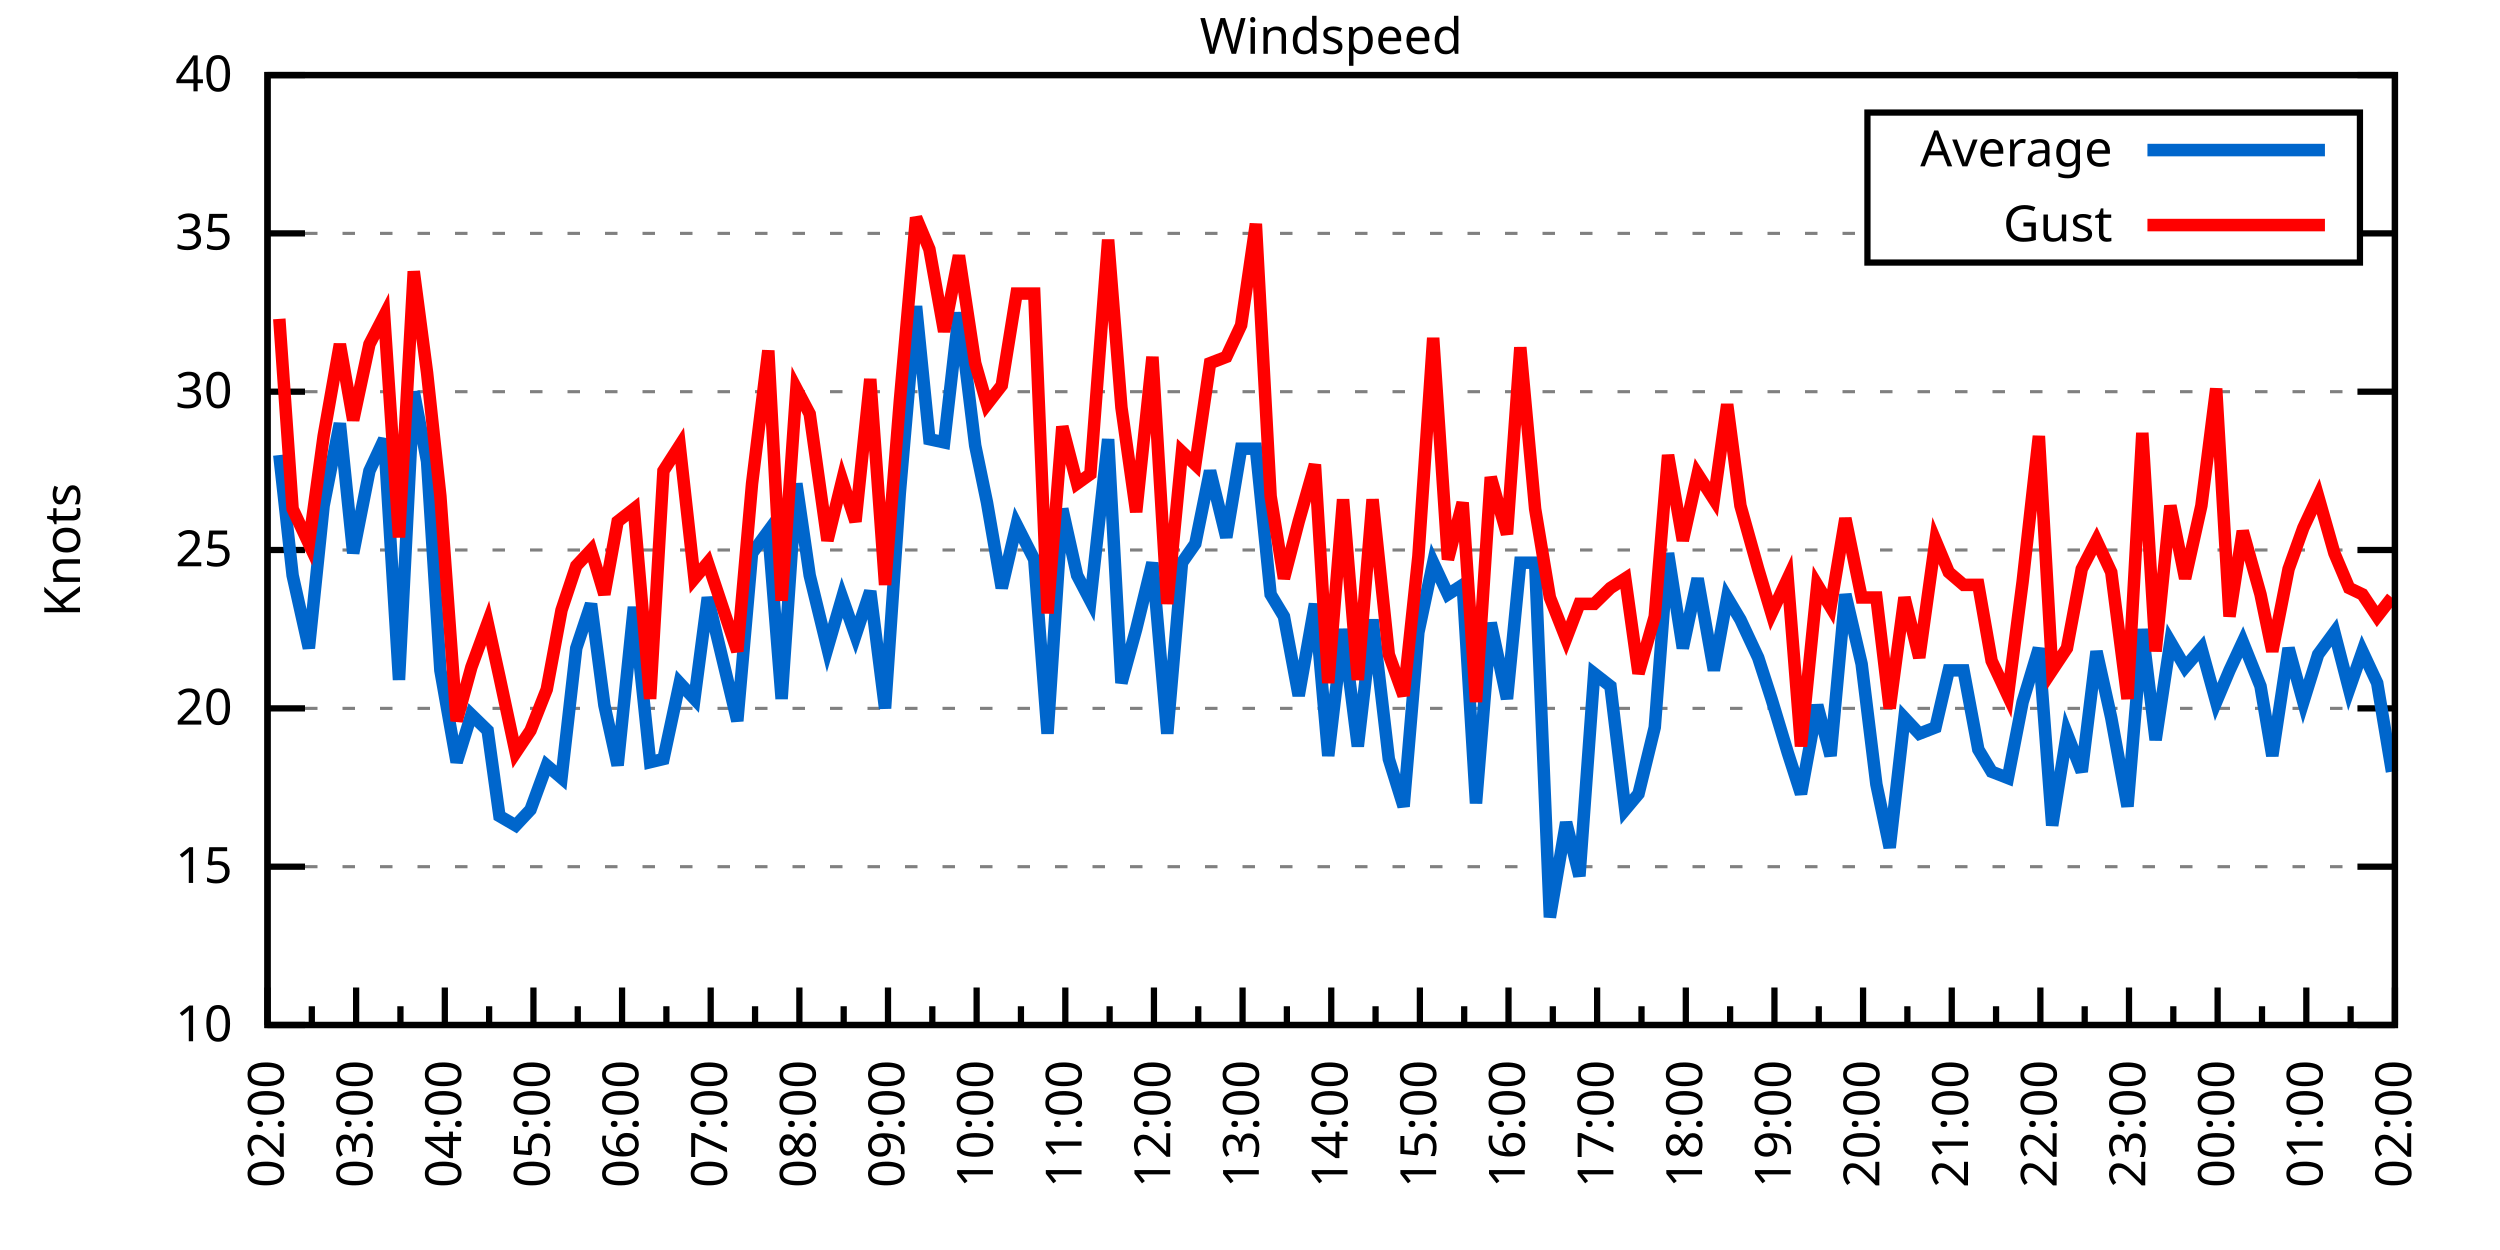
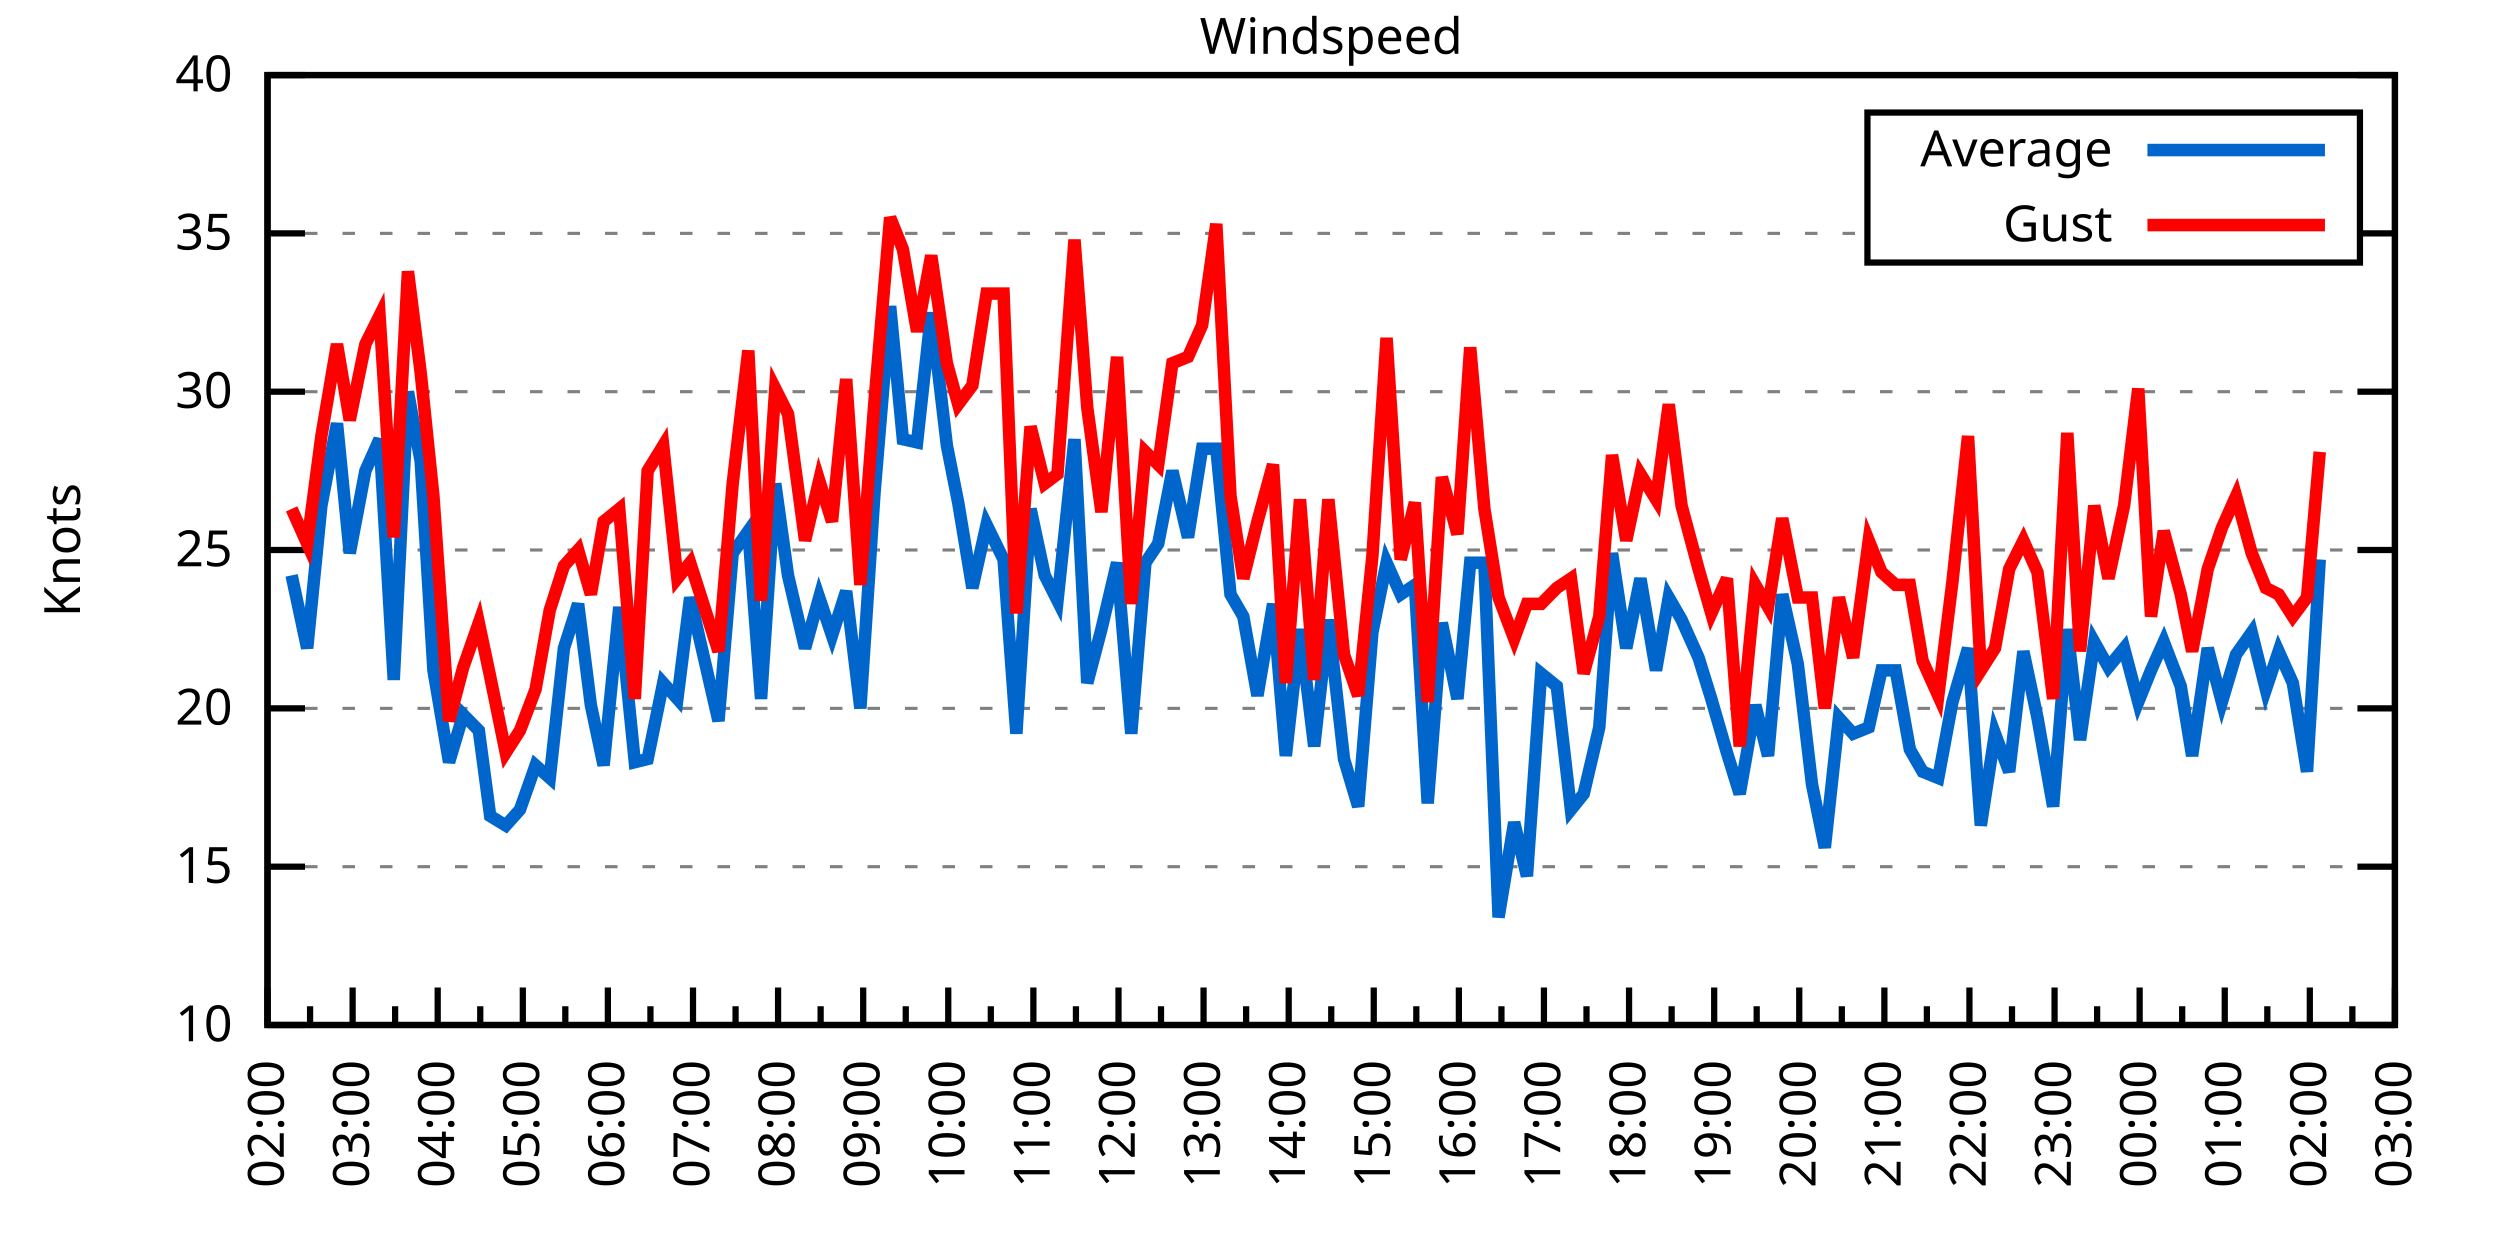
<svg xmlns="http://www.w3.org/2000/svg" xmlns:xlink="http://www.w3.org/1999/xlink" width="400" height="200" viewBox="0 0 400 200">
  <g id="gnuplot_canvas">
    <rect x="0" y="0" width="400" height="200" fill="none" />
    <defs>
      <circle id="gpDot" r="0.5" stroke-width="0.5" stroke="currentColor" />
      <path id="gpPt0" stroke-width="0.333" stroke="currentColor" d="M-1,0 h2 M0,-1 v2" />
      <path id="gpPt1" stroke-width="0.333" stroke="currentColor" d="M-1,-1 L1,1 M1,-1 L-1,1" />
      <path id="gpPt2" stroke-width="0.333" stroke="currentColor" d="M-1,0 L1,0 M0,-1 L0,1 M-1,-1 L1,1 M-1,1 L1,-1" />
      <rect id="gpPt3" stroke-width="0.333" stroke="currentColor" x="-1" y="-1" width="2" height="2" />
      <rect id="gpPt4" stroke-width="0.333" stroke="currentColor" fill="currentColor" x="-1" y="-1" width="2" height="2" />
      <circle id="gpPt5" stroke-width="0.333" stroke="currentColor" cx="0" cy="0" r="1" />
      <use xlink:href="#gpPt5" id="gpPt6" fill="currentColor" stroke="none" />
      <path id="gpPt7" stroke-width="0.333" stroke="currentColor" d="M0,-1.33 L-1.33,0.67 L1.33,0.67 z" />
      <use xlink:href="#gpPt7" id="gpPt8" fill="currentColor" stroke="none" />
      <use xlink:href="#gpPt7" id="gpPt9" stroke="currentColor" transform="rotate(180)" />
      <use xlink:href="#gpPt9" id="gpPt10" fill="currentColor" stroke="none" />
      <use xlink:href="#gpPt3" id="gpPt11" stroke="currentColor" transform="rotate(45)" />
      <use xlink:href="#gpPt11" id="gpPt12" fill="currentColor" stroke="none" />
      <path id="gpPt13" stroke-width="0.333" stroke="currentColor" d="M0,1.330 L1.265,0.411 L0.782,-1.067 L-0.782,-1.076 L-1.265,0.411 z" />
      <use xlink:href="#gpPt13" id="gpPt14" fill="currentColor" stroke="none" />
      <filter id="textbox" filterUnits="objectBoundingBox" x="0" y="0" height="1" width="1">
        <feFlood flood-color="white" flood-opacity="1" result="bgnd" />
        <feComposite in="SourceGraphic" in2="bgnd" operator="atop" />
      </filter>
      <filter id="greybox" filterUnits="objectBoundingBox" x="0" y="0" height="1" width="1">
        <feFlood flood-color="lightgrey" flood-opacity="1" result="grey" />
        <feComposite in="SourceGraphic" in2="grey" operator="atop" />
      </filter>
    </defs>
    <g fill="none" color="white" stroke="currentColor" stroke-width="1.00" stroke-linecap="butt" stroke-linejoin="miter">
</g>
    <g fill="none" color="black" stroke="currentColor" stroke-width="1.00" stroke-linecap="butt" stroke-linejoin="miter">
      <g stroke="none" shape-rendering="crispEdges">
        <polygon fill="rgb(255, 255, 255)" points="42.80,164.00 383.18,164.00 383.18,12.02 42.80,12.02 " />
      </g>
    </g>
    <g fill="none" color="black" stroke="currentColor" stroke-width="1.00" stroke-linecap="butt" stroke-linejoin="miter">
</g>
    <g fill="none" color="black" stroke="black" stroke-width="0.50" stroke-linecap="butt" stroke-linejoin="miter">
</g>
    <g fill="none" color="gray" stroke="currentColor" stroke-width="0.50" stroke-linecap="butt" stroke-linejoin="miter">
      <path stroke="gray" stroke-dasharray="2,4" class="gridline" d="M42.80,164.00 L383.19,164.00  " />
    </g>
    <g fill="none" color="gray" stroke="gray" stroke-width="1.00" stroke-linecap="butt" stroke-linejoin="miter">
</g>
    <g fill="none" color="black" stroke="currentColor" stroke-width="1.00" stroke-linecap="butt" stroke-linejoin="miter">
      <path stroke="black" d="M42.80,164.00 L48.80,164.00 M383.19,164.00 L377.19,164.00  " />
      <g transform="translate(37.20,166.60)" stroke="none" fill="black" font-family="Sans" font-size="8.00" text-anchor="end">
        <text>
          <tspan font-family="Sans"> 10</tspan>
        </text>
      </g>
    </g>
    <g fill="none" color="black" stroke="currentColor" stroke-width="1.00" stroke-linecap="butt" stroke-linejoin="miter">
</g>
    <g fill="none" color="black" stroke="black" stroke-width="0.50" stroke-linecap="butt" stroke-linejoin="miter">
</g>
    <g fill="none" color="gray" stroke="currentColor" stroke-width="0.50" stroke-linecap="butt" stroke-linejoin="miter">
      <path stroke="gray" stroke-dasharray="2,4" class="gridline" d="M42.80,138.67 L383.19,138.67  " />
    </g>
    <g fill="none" color="gray" stroke="gray" stroke-width="1.00" stroke-linecap="butt" stroke-linejoin="miter">
</g>
    <g fill="none" color="black" stroke="currentColor" stroke-width="1.00" stroke-linecap="butt" stroke-linejoin="miter">
      <path stroke="black" d="M42.80,138.67 L48.80,138.67 M383.19,138.67 L377.19,138.67  " />
      <g transform="translate(37.20,141.27)" stroke="none" fill="black" font-family="Sans" font-size="8.00" text-anchor="end">
        <text>
          <tspan font-family="Sans"> 15</tspan>
        </text>
      </g>
    </g>
    <g fill="none" color="black" stroke="currentColor" stroke-width="1.00" stroke-linecap="butt" stroke-linejoin="miter">
</g>
    <g fill="none" color="black" stroke="black" stroke-width="0.50" stroke-linecap="butt" stroke-linejoin="miter">
</g>
    <g fill="none" color="gray" stroke="currentColor" stroke-width="0.50" stroke-linecap="butt" stroke-linejoin="miter">
      <path stroke="gray" stroke-dasharray="2,4" class="gridline" d="M42.80,113.34 L383.19,113.34  " />
    </g>
    <g fill="none" color="gray" stroke="gray" stroke-width="1.00" stroke-linecap="butt" stroke-linejoin="miter">
</g>
    <g fill="none" color="black" stroke="currentColor" stroke-width="1.00" stroke-linecap="butt" stroke-linejoin="miter">
      <path stroke="black" d="M42.80,113.34 L48.80,113.34 M383.19,113.34 L377.19,113.34  " />
      <g transform="translate(37.20,115.94)" stroke="none" fill="black" font-family="Sans" font-size="8.00" text-anchor="end">
        <text>
          <tspan font-family="Sans"> 20</tspan>
        </text>
      </g>
    </g>
    <g fill="none" color="black" stroke="currentColor" stroke-width="1.00" stroke-linecap="butt" stroke-linejoin="miter">
</g>
    <g fill="none" color="black" stroke="black" stroke-width="0.50" stroke-linecap="butt" stroke-linejoin="miter">
</g>
    <g fill="none" color="gray" stroke="currentColor" stroke-width="0.50" stroke-linecap="butt" stroke-linejoin="miter">
      <path stroke="gray" stroke-dasharray="2,4" class="gridline" d="M42.80,88.00 L383.19,88.00  " />
    </g>
    <g fill="none" color="gray" stroke="gray" stroke-width="1.00" stroke-linecap="butt" stroke-linejoin="miter">
</g>
    <g fill="none" color="black" stroke="currentColor" stroke-width="1.00" stroke-linecap="butt" stroke-linejoin="miter">
      <path stroke="black" d="M42.80,88.00 L48.80,88.00 M383.19,88.00 L377.19,88.00  " />
      <g transform="translate(37.20,90.60)" stroke="none" fill="black" font-family="Sans" font-size="8.00" text-anchor="end">
        <text>
          <tspan font-family="Sans"> 25</tspan>
        </text>
      </g>
    </g>
    <g fill="none" color="black" stroke="currentColor" stroke-width="1.00" stroke-linecap="butt" stroke-linejoin="miter">
</g>
    <g fill="none" color="black" stroke="black" stroke-width="0.50" stroke-linecap="butt" stroke-linejoin="miter">
</g>
    <g fill="none" color="gray" stroke="currentColor" stroke-width="0.50" stroke-linecap="butt" stroke-linejoin="miter">
      <path stroke="gray" stroke-dasharray="2,4" class="gridline" d="M42.80,62.67 L383.19,62.67  " />
    </g>
    <g fill="none" color="gray" stroke="gray" stroke-width="1.00" stroke-linecap="butt" stroke-linejoin="miter">
</g>
    <g fill="none" color="black" stroke="currentColor" stroke-width="1.00" stroke-linecap="butt" stroke-linejoin="miter">
      <path stroke="black" d="M42.80,62.67 L48.80,62.67 M383.19,62.67 L377.19,62.67  " />
      <g transform="translate(37.20,65.27)" stroke="none" fill="black" font-family="Sans" font-size="8.00" text-anchor="end">
        <text>
          <tspan font-family="Sans"> 30</tspan>
        </text>
      </g>
    </g>
    <g fill="none" color="black" stroke="currentColor" stroke-width="1.00" stroke-linecap="butt" stroke-linejoin="miter">
</g>
    <g fill="none" color="black" stroke="black" stroke-width="0.50" stroke-linecap="butt" stroke-linejoin="miter">
</g>
    <g fill="none" color="gray" stroke="currentColor" stroke-width="0.50" stroke-linecap="butt" stroke-linejoin="miter">
      <path stroke="gray" stroke-dasharray="2,4" class="gridline" d="M42.80,37.34 L298.79,37.34 M377.59,37.34 L383.19,37.34  " />
    </g>
    <g fill="none" color="gray" stroke="gray" stroke-width="1.00" stroke-linecap="butt" stroke-linejoin="miter">
</g>
    <g fill="none" color="black" stroke="currentColor" stroke-width="1.00" stroke-linecap="butt" stroke-linejoin="miter">
      <path stroke="black" d="M42.80,37.34 L48.80,37.34 M383.19,37.34 L377.19,37.34  " />
      <g transform="translate(37.20,39.94)" stroke="none" fill="black" font-family="Sans" font-size="8.00" text-anchor="end">
        <text>
          <tspan font-family="Sans"> 35</tspan>
        </text>
      </g>
    </g>
    <g fill="none" color="black" stroke="currentColor" stroke-width="1.00" stroke-linecap="butt" stroke-linejoin="miter">
</g>
    <g fill="none" color="black" stroke="black" stroke-width="0.50" stroke-linecap="butt" stroke-linejoin="miter">
</g>
    <g fill="none" color="gray" stroke="currentColor" stroke-width="0.50" stroke-linecap="butt" stroke-linejoin="miter">
      <path stroke="gray" stroke-dasharray="2,4" class="gridline" d="M42.80,12.01 L383.19,12.01  " />
    </g>
    <g fill="none" color="gray" stroke="gray" stroke-width="1.00" stroke-linecap="butt" stroke-linejoin="miter">
</g>
    <g fill="none" color="black" stroke="currentColor" stroke-width="1.00" stroke-linecap="butt" stroke-linejoin="miter">
      <path stroke="black" d="M42.80,12.01 L48.80,12.01 M383.19,12.01 L377.19,12.01  " />
      <g transform="translate(37.20,14.61)" stroke="none" fill="black" font-family="Sans" font-size="8.00" text-anchor="end">
        <text>
          <tspan font-family="Sans"> 40</tspan>
        </text>
      </g>
    </g>
    <g fill="none" color="black" stroke="currentColor" stroke-width="1.00" stroke-linecap="butt" stroke-linejoin="miter">
      <path stroke="black" d="M42.80,164.00 L42.80,158.00  " />
      <g transform="translate(45.40,169.60) rotate(270)" stroke="none" fill="black" font-family="Sans" font-size="8.00" text-anchor="end">
        <text>
          <tspan font-family="Sans">02:00</tspan>
        </text>
      </g>
    </g>
    <g fill="none" color="black" stroke="currentColor" stroke-width="1.00" stroke-linecap="butt" stroke-linejoin="miter">
-       <path stroke="black" d="M49.89,164.00 L49.89,161.00 M56.98,164.00 L56.98,158.00  " />
-       <g transform="translate(59.58,169.60) rotate(270)" stroke="none" fill="black" font-family="Sans" font-size="8.00" text-anchor="end">
+       <path stroke="black" d="M49.61,164.00 L49.61,161.00 M56.42,164.00 L56.42,158.00  " />
+       <g transform="translate(59.02,169.60) rotate(270)" stroke="none" fill="black" font-family="Sans" font-size="8.00" text-anchor="end">
        <text>
          <tspan font-family="Sans">03:00</tspan>
        </text>
      </g>
    </g>
    <g fill="none" color="black" stroke="currentColor" stroke-width="1.00" stroke-linecap="butt" stroke-linejoin="miter">
-       <path stroke="black" d="M64.07,164.00 L64.07,161.00 M71.17,164.00 L71.17,158.00  " />
-       <g transform="translate(73.77,169.60) rotate(270)" stroke="none" fill="black" font-family="Sans" font-size="8.00" text-anchor="end">
+       <path stroke="black" d="M63.22,164.00 L63.22,161.00 M70.03,164.00 L70.03,158.00  " />
+       <g transform="translate(72.63,169.60) rotate(270)" stroke="none" fill="black" font-family="Sans" font-size="8.00" text-anchor="end">
        <text>
          <tspan font-family="Sans">04:00</tspan>
        </text>
      </g>
    </g>
    <g fill="none" color="black" stroke="currentColor" stroke-width="1.00" stroke-linecap="butt" stroke-linejoin="miter">
-       <path stroke="black" d="M78.26,164.00 L78.26,161.00 M85.35,164.00 L85.35,158.00  " />
-       <g transform="translate(87.95,169.60) rotate(270)" stroke="none" fill="black" font-family="Sans" font-size="8.00" text-anchor="end">
+       <path stroke="black" d="M76.84,164.00 L76.84,161.00 M83.65,164.00 L83.65,158.00  " />
+       <g transform="translate(86.25,169.60) rotate(270)" stroke="none" fill="black" font-family="Sans" font-size="8.00" text-anchor="end">
        <text>
          <tspan font-family="Sans">05:00</tspan>
        </text>
      </g>
    </g>
    <g fill="none" color="black" stroke="currentColor" stroke-width="1.00" stroke-linecap="butt" stroke-linejoin="miter">
-       <path stroke="black" d="M92.44,164.00 L92.44,161.00 M99.53,164.00 L99.53,158.00  " />
-       <g transform="translate(102.13,169.60) rotate(270)" stroke="none" fill="black" font-family="Sans" font-size="8.00" text-anchor="end">
+       <path stroke="black" d="M90.45,164.00 L90.45,161.00 M97.26,164.00 L97.26,158.00  " />
+       <g transform="translate(99.86,169.60) rotate(270)" stroke="none" fill="black" font-family="Sans" font-size="8.00" text-anchor="end">
        <text>
          <tspan font-family="Sans">06:00</tspan>
        </text>
      </g>
    </g>
    <g fill="none" color="black" stroke="currentColor" stroke-width="1.00" stroke-linecap="butt" stroke-linejoin="miter">
-       <path stroke="black" d="M106.62,164.00 L106.62,161.00 M113.71,164.00 L113.71,158.00  " />
-       <g transform="translate(116.31,169.60) rotate(270)" stroke="none" fill="black" font-family="Sans" font-size="8.00" text-anchor="end">
+       <path stroke="black" d="M104.07,164.00 L104.07,161.00 M110.88,164.00 L110.88,158.00  " />
+       <g transform="translate(113.48,169.60) rotate(270)" stroke="none" fill="black" font-family="Sans" font-size="8.00" text-anchor="end">
        <text>
          <tspan font-family="Sans">07:00</tspan>
        </text>
      </g>
    </g>
    <g fill="none" color="black" stroke="currentColor" stroke-width="1.00" stroke-linecap="butt" stroke-linejoin="miter">
-       <path stroke="black" d="M120.81,164.00 L120.81,161.00 M127.90,164.00 L127.90,158.00  " />
-       <g transform="translate(130.50,169.60) rotate(270)" stroke="none" fill="black" font-family="Sans" font-size="8.00" text-anchor="end">
+       <path stroke="black" d="M117.69,164.00 L117.69,161.00 M124.49,164.00 L124.49,158.00  " />
+       <g transform="translate(127.09,169.60) rotate(270)" stroke="none" fill="black" font-family="Sans" font-size="8.00" text-anchor="end">
        <text>
          <tspan font-family="Sans">08:00</tspan>
        </text>
      </g>
    </g>
    <g fill="none" color="black" stroke="currentColor" stroke-width="1.00" stroke-linecap="butt" stroke-linejoin="miter">
-       <path stroke="black" d="M134.99,164.00 L134.99,161.00 M142.08,164.00 L142.08,158.00  " />
-       <g transform="translate(144.68,169.60) rotate(270)" stroke="none" fill="black" font-family="Sans" font-size="8.00" text-anchor="end">
+       <path stroke="black" d="M131.30,164.00 L131.30,161.00 M138.11,164.00 L138.11,158.00  " />
+       <g transform="translate(140.71,169.60) rotate(270)" stroke="none" fill="black" font-family="Sans" font-size="8.00" text-anchor="end">
        <text>
          <tspan font-family="Sans">09:00</tspan>
        </text>
      </g>
    </g>
    <g fill="none" color="black" stroke="currentColor" stroke-width="1.00" stroke-linecap="butt" stroke-linejoin="miter">
-       <path stroke="black" d="M149.17,164.00 L149.17,161.00 M156.26,164.00 L156.26,158.00  " />
-       <g transform="translate(158.86,169.60) rotate(270)" stroke="none" fill="black" font-family="Sans" font-size="8.00" text-anchor="end">
+       <path stroke="black" d="M144.92,164.00 L144.92,161.00 M151.72,164.00 L151.72,158.00  " />
+       <g transform="translate(154.32,169.60) rotate(270)" stroke="none" fill="black" font-family="Sans" font-size="8.00" text-anchor="end">
        <text>
          <tspan font-family="Sans">10:00</tspan>
        </text>
      </g>
    </g>
    <g fill="none" color="black" stroke="currentColor" stroke-width="1.00" stroke-linecap="butt" stroke-linejoin="miter">
-       <path stroke="black" d="M163.35,164.00 L163.35,161.00 M170.45,164.00 L170.45,158.00  " />
-       <g transform="translate(173.05,169.60) rotate(270)" stroke="none" fill="black" font-family="Sans" font-size="8.00" text-anchor="end">
+       <path stroke="black" d="M158.53,164.00 L158.53,161.00 M165.34,164.00 L165.34,158.00  " />
+       <g transform="translate(167.94,169.60) rotate(270)" stroke="none" fill="black" font-family="Sans" font-size="8.00" text-anchor="end">
        <text>
          <tspan font-family="Sans">11:00</tspan>
        </text>
      </g>
    </g>
    <g fill="none" color="black" stroke="currentColor" stroke-width="1.00" stroke-linecap="butt" stroke-linejoin="miter">
-       <path stroke="black" d="M177.54,164.00 L177.54,161.00 M184.63,164.00 L184.63,158.00  " />
-       <g transform="translate(187.23,169.60) rotate(270)" stroke="none" fill="black" font-family="Sans" font-size="8.00" text-anchor="end">
+       <path stroke="black" d="M172.15,164.00 L172.15,161.00 M178.96,164.00 L178.96,158.00  " />
+       <g transform="translate(181.56,169.60) rotate(270)" stroke="none" fill="black" font-family="Sans" font-size="8.00" text-anchor="end">
        <text>
          <tspan font-family="Sans">12:00</tspan>
        </text>
      </g>
    </g>
    <g fill="none" color="black" stroke="currentColor" stroke-width="1.00" stroke-linecap="butt" stroke-linejoin="miter">
-       <path stroke="black" d="M191.72,164.00 L191.72,161.00 M198.81,164.00 L198.81,158.00  " />
-       <g transform="translate(201.41,169.60) rotate(270)" stroke="none" fill="black" font-family="Sans" font-size="8.00" text-anchor="end">
+       <path stroke="black" d="M185.76,164.00 L185.76,161.00 M192.57,164.00 L192.57,158.00  " />
+       <g transform="translate(195.17,169.60) rotate(270)" stroke="none" fill="black" font-family="Sans" font-size="8.00" text-anchor="end">
        <text>
          <tspan font-family="Sans">13:00</tspan>
        </text>
      </g>
    </g>
    <g fill="none" color="black" stroke="currentColor" stroke-width="1.00" stroke-linecap="butt" stroke-linejoin="miter">
-       <path stroke="black" d="M205.90,164.00 L205.90,161.00 M213.00,164.00 L213.00,158.00  " />
-       <g transform="translate(215.60,169.60) rotate(270)" stroke="none" fill="black" font-family="Sans" font-size="8.00" text-anchor="end">
+       <path stroke="black" d="M199.38,164.00 L199.38,161.00 M206.19,164.00 L206.19,158.00  " />
+       <g transform="translate(208.79,169.60) rotate(270)" stroke="none" fill="black" font-family="Sans" font-size="8.00" text-anchor="end">
        <text>
          <tspan font-family="Sans">14:00</tspan>
        </text>
      </g>
    </g>
    <g fill="none" color="black" stroke="currentColor" stroke-width="1.00" stroke-linecap="butt" stroke-linejoin="miter">
-       <path stroke="black" d="M220.09,164.00 L220.09,161.00 M227.18,164.00 L227.18,158.00  " />
-       <g transform="translate(229.78,169.60) rotate(270)" stroke="none" fill="black" font-family="Sans" font-size="8.00" text-anchor="end">
+       <path stroke="black" d="M213.00,164.00 L213.00,161.00 M219.80,164.00 L219.80,158.00  " />
+       <g transform="translate(222.40,169.60) rotate(270)" stroke="none" fill="black" font-family="Sans" font-size="8.00" text-anchor="end">
        <text>
          <tspan font-family="Sans">15:00</tspan>
        </text>
      </g>
    </g>
    <g fill="none" color="black" stroke="currentColor" stroke-width="1.00" stroke-linecap="butt" stroke-linejoin="miter">
-       <path stroke="black" d="M234.27,164.00 L234.27,161.00 M241.36,164.00 L241.36,158.00  " />
-       <g transform="translate(243.96,169.60) rotate(270)" stroke="none" fill="black" font-family="Sans" font-size="8.00" text-anchor="end">
+       <path stroke="black" d="M226.61,164.00 L226.61,161.00 M233.42,164.00 L233.42,158.00  " />
+       <g transform="translate(236.02,169.60) rotate(270)" stroke="none" fill="black" font-family="Sans" font-size="8.00" text-anchor="end">
        <text>
          <tspan font-family="Sans">16:00</tspan>
        </text>
      </g>
    </g>
    <g fill="none" color="black" stroke="currentColor" stroke-width="1.00" stroke-linecap="butt" stroke-linejoin="miter">
-       <path stroke="black" d="M248.45,164.00 L248.45,161.00 M255.54,164.00 L255.54,158.00  " />
-       <g transform="translate(258.14,169.60) rotate(270)" stroke="none" fill="black" font-family="Sans" font-size="8.00" text-anchor="end">
+       <path stroke="black" d="M240.23,164.00 L240.23,161.00 M247.03,164.00 L247.03,158.00  " />
+       <g transform="translate(249.63,169.60) rotate(270)" stroke="none" fill="black" font-family="Sans" font-size="8.00" text-anchor="end">
        <text>
          <tspan font-family="Sans">17:00</tspan>
        </text>
      </g>
    </g>
    <g fill="none" color="black" stroke="currentColor" stroke-width="1.00" stroke-linecap="butt" stroke-linejoin="miter">
-       <path stroke="black" d="M262.64,164.00 L262.64,161.00 M269.73,164.00 L269.73,158.00  " />
-       <g transform="translate(272.33,169.60) rotate(270)" stroke="none" fill="black" font-family="Sans" font-size="8.00" text-anchor="end">
+       <path stroke="black" d="M253.84,164.00 L253.84,161.00 M260.65,164.00 L260.65,158.00  " />
+       <g transform="translate(263.25,169.60) rotate(270)" stroke="none" fill="black" font-family="Sans" font-size="8.00" text-anchor="end">
        <text>
          <tspan font-family="Sans">18:00</tspan>
        </text>
      </g>
    </g>
    <g fill="none" color="black" stroke="currentColor" stroke-width="1.00" stroke-linecap="butt" stroke-linejoin="miter">
-       <path stroke="black" d="M276.82,164.00 L276.82,161.00 M283.91,164.00 L283.91,158.00  " />
-       <g transform="translate(286.51,169.60) rotate(270)" stroke="none" fill="black" font-family="Sans" font-size="8.00" text-anchor="end">
+       <path stroke="black" d="M267.46,164.00 L267.46,161.00 M274.27,164.00 L274.27,158.00  " />
+       <g transform="translate(276.87,169.60) rotate(270)" stroke="none" fill="black" font-family="Sans" font-size="8.00" text-anchor="end">
        <text>
          <tspan font-family="Sans">19:00</tspan>
        </text>
      </g>
    </g>
    <g fill="none" color="black" stroke="currentColor" stroke-width="1.00" stroke-linecap="butt" stroke-linejoin="miter">
-       <path stroke="black" d="M291.00,164.00 L291.00,161.00 M298.09,164.00 L298.09,158.00  " />
-       <g transform="translate(300.69,169.60) rotate(270)" stroke="none" fill="black" font-family="Sans" font-size="8.00" text-anchor="end">
+       <path stroke="black" d="M281.07,164.00 L281.07,161.00 M287.88,164.00 L287.88,158.00  " />
+       <g transform="translate(290.48,169.60) rotate(270)" stroke="none" fill="black" font-family="Sans" font-size="8.00" text-anchor="end">
        <text>
          <tspan font-family="Sans">20:00</tspan>
        </text>
      </g>
    </g>
    <g fill="none" color="black" stroke="currentColor" stroke-width="1.00" stroke-linecap="butt" stroke-linejoin="miter">
-       <path stroke="black" d="M305.18,164.00 L305.18,161.00 M312.28,164.00 L312.28,158.00  " />
-       <g transform="translate(314.88,169.60) rotate(270)" stroke="none" fill="black" font-family="Sans" font-size="8.00" text-anchor="end">
+       <path stroke="black" d="M294.69,164.00 L294.69,161.00 M301.50,164.00 L301.50,158.00  " />
+       <g transform="translate(304.10,169.60) rotate(270)" stroke="none" fill="black" font-family="Sans" font-size="8.00" text-anchor="end">
        <text>
          <tspan font-family="Sans">21:00</tspan>
        </text>
      </g>
    </g>
    <g fill="none" color="black" stroke="currentColor" stroke-width="1.00" stroke-linecap="butt" stroke-linejoin="miter">
-       <path stroke="black" d="M319.37,164.00 L319.37,161.00 M326.46,164.00 L326.46,158.00  " />
-       <g transform="translate(329.06,169.60) rotate(270)" stroke="none" fill="black" font-family="Sans" font-size="8.00" text-anchor="end">
+       <path stroke="black" d="M308.30,164.00 L308.30,161.00 M315.11,164.00 L315.11,158.00  " />
+       <g transform="translate(317.71,169.60) rotate(270)" stroke="none" fill="black" font-family="Sans" font-size="8.00" text-anchor="end">
        <text>
          <tspan font-family="Sans">22:00</tspan>
        </text>
      </g>
    </g>
    <g fill="none" color="black" stroke="currentColor" stroke-width="1.00" stroke-linecap="butt" stroke-linejoin="miter">
-       <path stroke="black" d="M333.55,164.00 L333.55,161.00 M340.64,164.00 L340.64,158.00  " />
-       <g transform="translate(343.24,169.60) rotate(270)" stroke="none" fill="black" font-family="Sans" font-size="8.00" text-anchor="end">
+       <path stroke="black" d="M321.92,164.00 L321.92,161.00 M328.73,164.00 L328.73,158.00  " />
+       <g transform="translate(331.33,169.60) rotate(270)" stroke="none" fill="black" font-family="Sans" font-size="8.00" text-anchor="end">
        <text>
          <tspan font-family="Sans">23:00</tspan>
        </text>
      </g>
    </g>
    <g fill="none" color="black" stroke="currentColor" stroke-width="1.00" stroke-linecap="butt" stroke-linejoin="miter">
-       <path stroke="black" d="M347.73,164.00 L347.73,161.00 M354.82,164.00 L354.82,158.00  " />
-       <g transform="translate(357.42,169.60) rotate(270)" stroke="none" fill="black" font-family="Sans" font-size="8.00" text-anchor="end">
+       <path stroke="black" d="M335.54,164.00 L335.54,161.00 M342.34,164.00 L342.34,158.00  " />
+       <g transform="translate(344.94,169.60) rotate(270)" stroke="none" fill="black" font-family="Sans" font-size="8.00" text-anchor="end">
        <text>
          <tspan font-family="Sans">00:00</tspan>
        </text>
      </g>
    </g>
    <g fill="none" color="black" stroke="currentColor" stroke-width="1.00" stroke-linecap="butt" stroke-linejoin="miter">
-       <path stroke="black" d="M361.92,164.00 L361.92,161.00 M369.01,164.00 L369.01,158.00  " />
-       <g transform="translate(371.61,169.60) rotate(270)" stroke="none" fill="black" font-family="Sans" font-size="8.00" text-anchor="end">
+       <path stroke="black" d="M349.15,164.00 L349.15,161.00 M355.96,164.00 L355.96,158.00  " />
+       <g transform="translate(358.56,169.60) rotate(270)" stroke="none" fill="black" font-family="Sans" font-size="8.00" text-anchor="end">
        <text>
          <tspan font-family="Sans">01:00</tspan>
        </text>
      </g>
    </g>
    <g fill="none" color="black" stroke="currentColor" stroke-width="1.00" stroke-linecap="butt" stroke-linejoin="miter">
-       <path stroke="black" d="M376.10,164.00 L376.10,161.00 M383.19,164.00 L383.19,158.00  " />
+       <path stroke="black" d="M362.77,164.00 L362.77,161.00 M369.57,164.00 L369.57,158.00  " />
+       <g transform="translate(372.17,169.60) rotate(270)" stroke="none" fill="black" font-family="Sans" font-size="8.00" text-anchor="end">
+         <text>
+           <tspan font-family="Sans">02:00</tspan>
+         </text>
+       </g>
+     </g>
+     <g fill="none" color="black" stroke="currentColor" stroke-width="1.00" stroke-linecap="butt" stroke-linejoin="miter">
+       <path stroke="black" d="M376.38,164.00 L376.38,161.00 M383.19,164.00 L383.19,158.00  " />
      <g transform="translate(385.79,169.60) rotate(270)" stroke="none" fill="black" font-family="Sans" font-size="8.00" text-anchor="end">
        <text>
-           <tspan font-family="Sans">02:00</tspan>
+           <tspan font-family="Sans">03:00</tspan>
        </text>
      </g>
    </g>
    <g fill="none" color="black" stroke="currentColor" stroke-width="1.00" stroke-linecap="butt" stroke-linejoin="miter">
</g>
    <g fill="none" color="black" stroke="currentColor" stroke-width="1.00" stroke-linecap="butt" stroke-linejoin="miter">
      <path stroke="black" d="M42.80,12.01 L42.80,164.00 L383.19,164.00 L383.19,12.01 L42.80,12.01 Z  " />
    </g>
    <g fill="none" color="black" stroke="currentColor" stroke-width="1.00" stroke-linecap="butt" stroke-linejoin="miter">
      <g transform="translate(12.80,88.01) rotate(270)" stroke="none" fill="black" font-family="Sans" font-size="8.00" text-anchor="middle">
        <text>
          <tspan font-family="Sans">Knots</tspan>
        </text>
      </g>
    </g>
    <g fill="none" color="black" stroke="currentColor" stroke-width="1.00" stroke-linecap="butt" stroke-linejoin="miter">
</g>
    <g fill="none" color="black" stroke="currentColor" stroke-width="1.00" stroke-linecap="butt" stroke-linejoin="miter">
      <path stroke="black" d="M298.79,42.01 L298.79,18.01 L377.59,18.01 L377.59,42.01 L298.79,42.01 Z  " />
    </g>
    <g id="Windspeed_plot_1">
      <g fill="none" color="white" stroke="black" stroke-width="2.00" stroke-linecap="butt" stroke-linejoin="miter">
</g>
      <g fill="none" color="black" stroke="currentColor" stroke-width="2.00" stroke-linecap="butt" stroke-linejoin="miter">
        <g transform="translate(337.99,26.61)" stroke="none" fill="black" font-family="Sans" font-size="8.00" text-anchor="end">
          <text>
            <tspan font-family="Sans">Average</tspan>
          </text>
        </g>
      </g>
      <g fill="none" color="black" stroke="currentColor" stroke-width="2.00" stroke-linecap="butt" stroke-linejoin="miter">
-         <path stroke="rgb(  0, 102, 204)" d="M343.59,24.01 L371.99,24.01 M44.69,72.81 L46.82,92.06 L49.42,103.71 L51.78,80.91 L54.38,67.74 L56.51,88.51   L59.11,75.34 L61.47,70.27 L63.84,108.78 L66.20,62.67 L68.33,73.82 L70.46,107.26 L73.06,121.95 L75.42,114.35   L78.02,116.88 L79.91,130.56 L82.51,132.08 L84.88,129.55 L87.48,122.46 L89.84,124.48 L92.20,103.71 L94.57,96.62   L96.70,112.83 L98.82,122.46 L101.42,97.12 L104.02,121.95 L106.15,121.44 L108.75,109.28 L111.11,111.82 L113.24,95.60   L117.97,115.36 L120.33,88.51 L122.93,84.97 L125.06,111.82 L127.42,77.37 L129.55,92.06 L132.39,103.71 L134.75,95.60   L136.88,101.68 L139.24,94.59 L141.61,113.34 L143.97,78.89 L146.57,48.99 L148.70,70.27 L151.06,70.78 L153.43,50.01   L156.03,71.29 L157.92,80.41 L160.28,94.08 L162.65,83.95 L165.48,89.52 L167.61,117.39 L169.97,81.42 L172.34,92.06   L174.46,96.11 L177.30,70.27 L179.43,109.28 L181.79,100.67 L184.39,90.03 L186.76,117.39 L189.12,90.03 L191.25,86.99   L193.61,75.34 L196.21,85.98 L198.58,71.79 L200.94,71.79 L203.30,95.10 L205.43,98.64 L207.79,111.31 L210.39,96.62   L212.52,120.94 L214.89,100.67 L217.25,119.42 L219.61,99.15 L222.21,121.44 L224.58,129.04 L226.94,101.18 L229.31,90.03   L231.67,95.10 L234.03,93.58 L236.16,128.54 L238.52,99.66 L241.12,111.82 L243.25,90.03 L245.62,90.03 L247.98,146.77   L250.58,131.58 L252.71,140.19 L255.07,107.76 L257.67,109.79 L260.04,129.55 L262.16,127.02 L264.76,116.38 L266.89,88.51   L269.25,103.71 L271.62,92.56 L274.22,107.26 L276.35,95.60 L278.47,99.15 L281.31,105.23 L283.44,111.82 L286.04,120.43   L288.16,127.02 L290.76,112.83 L292.89,120.94 L295.26,95.10 L297.86,106.24 L300.22,125.50 L302.35,135.63 L304.71,114.86   L307.08,117.39 L309.68,116.38 L311.80,107.26 L314.17,107.26 L316.53,119.92 L318.66,123.47 L321.26,124.48 L323.62,112.32   L326.22,103.71 L328.35,132.08 L330.71,117.39 L333.08,123.47 L335.44,104.22 L337.80,114.86 L340.40,129.04 L342.77,100.67   L344.90,118.40 L347.26,102.70 L349.62,106.75 L352.22,103.71 L354.59,112.32 L356.72,107.26 L358.84,102.70 L361.68,109.79   L363.57,120.94 L366.17,103.71 L368.53,112.32 L370.90,104.72 L373.50,101.18 L375.86,110.30 L377.99,104.22 L380.35,109.28   L382.72,123.47  " />
+         <path stroke="rgb(  0, 102, 204)" d="M343.59,24.01 L371.99,24.01 M46.66,92.06 L49.15,103.71 L51.42,80.91 L53.92,67.74 L55.96,88.51 L58.46,75.34   L60.73,70.27 L63.00,108.78 L65.27,62.67 L67.31,73.82 L69.35,107.26 L71.85,121.95 L74.12,114.35 L76.61,116.88   L78.43,130.56 L80.92,132.08 L83.19,129.55 L85.69,122.46 L87.96,124.48 L90.23,103.71 L92.50,96.62 L94.54,112.83   L96.58,122.46 L99.08,97.12 L101.57,121.95 L103.62,121.44 L106.11,109.28 L108.38,111.82 L110.42,95.60 L114.96,115.36   L117.23,88.51 L119.73,84.97 L121.77,111.82 L124.04,77.37 L126.08,92.06 L128.81,103.71 L131.07,95.60 L133.12,101.68   L135.39,94.59 L137.66,113.34 L139.92,78.89 L142.42,48.99 L144.46,70.27 L146.73,70.78 L149.00,50.01 L151.50,71.29   L153.31,80.41 L155.58,94.08 L157.85,83.95 L160.57,89.52 L162.62,117.39 L164.89,81.42 L167.16,92.06 L169.20,96.11   L171.92,70.27 L173.96,109.28 L176.23,100.67 L178.73,90.03 L181.00,117.39 L183.27,90.03 L185.31,86.99 L187.58,75.34   L190.08,85.98 L192.34,71.79 L194.61,71.79 L196.88,95.10 L198.93,98.64 L201.19,111.31 L203.69,96.62 L205.73,120.94   L208.00,100.67 L210.27,119.42 L212.54,99.15 L215.04,121.44 L217.31,129.04 L219.58,101.18 L221.85,90.03 L224.11,95.10   L226.38,93.58 L228.43,128.54 L230.70,99.66 L233.19,111.82 L235.23,90.03 L237.50,90.03 L239.77,146.77 L242.27,131.58   L244.31,140.19 L246.58,107.76 L249.08,109.79 L251.35,129.55 L253.39,127.02 L255.88,116.38 L257.93,88.51 L260.20,103.71   L262.47,92.56 L264.96,107.26 L267.00,95.60 L269.05,99.15 L271.77,105.23 L273.81,111.82 L276.31,120.43 L278.35,127.02   L280.85,112.83 L282.89,120.94 L285.16,95.10 L287.65,106.24 L289.92,125.50 L291.97,135.63 L294.23,114.86 L296.50,117.39   L299.00,116.38 L301.04,107.26 L303.31,107.26 L305.58,119.92 L307.62,123.47 L310.12,124.48 L312.39,112.32 L314.89,103.71   L316.93,132.08 L319.20,117.39 L321.47,123.47 L323.74,104.22 L326.00,114.86 L328.50,129.04 L330.77,100.67 L332.81,118.40   L335.08,102.70 L337.35,106.75 L339.85,103.71 L342.12,112.32 L344.16,107.26 L346.20,102.70 L348.92,109.79 L350.74,120.94   L353.24,103.71 L355.50,112.32 L357.77,104.72 L360.27,101.18 L362.54,110.30 L364.58,104.22 L366.85,109.28 L369.12,123.47   L371.16,89.52  " />
      </g>
    </g>
    <g id="Windspeed_plot_2">
      <g fill="none" color="black" stroke="currentColor" stroke-width="2.00" stroke-linecap="butt" stroke-linejoin="miter">
        <g transform="translate(337.99,38.61)" stroke="none" fill="black" font-family="Sans" font-size="8.00" text-anchor="end">
          <text>
            <tspan font-family="Sans">Gust</tspan>
          </text>
        </g>
      </g>
      <g fill="none" color="black" stroke="currentColor" stroke-width="2.00" stroke-linecap="butt" stroke-linejoin="miter">
-         <path stroke="rgb(255,   0,   0)" d="M343.59,36.01 L371.99,36.01 M44.69,51.02 L46.82,81.42 L49.42,86.99 L51.78,69.77 L54.38,55.07 L56.51,67.23   L59.11,55.07 L61.47,50.51 L63.84,85.98 L66.20,43.42 L68.33,59.63 L70.46,79.39 L73.06,115.36 L75.42,106.75   L78.02,99.66 L79.91,108.27 L82.51,120.43 L84.88,116.88 L87.48,110.30 L89.84,97.63 L92.20,90.54 L94.57,88.00   L96.70,95.10 L98.82,83.45 L101.42,81.42 L104.02,111.82 L106.15,75.34 L108.75,71.29 L111.11,92.56 L113.24,90.03   L117.97,104.22 L120.33,77.37 L122.93,56.09 L125.06,96.11 L127.42,62.17 L129.55,66.22 L132.39,86.49 L134.75,76.86   L136.88,83.45 L139.24,60.65 L141.61,93.58 L143.97,64.19 L146.57,34.81 L148.70,39.87 L151.06,53.05 L153.43,40.89   L156.03,58.11 L157.92,64.70 L160.28,61.66 L162.65,46.97 L165.48,46.97 L167.61,98.14 L169.97,68.25 L172.34,77.37   L174.46,75.85 L177.30,38.35 L179.43,65.21 L181.79,81.93 L184.39,57.10 L186.76,96.62 L189.12,72.30 L191.25,74.33   L193.61,58.11 L196.21,57.10 L198.58,52.03 L200.94,35.82 L203.30,79.39 L205.43,92.56 L207.79,83.45 L210.39,74.33   L212.52,109.28 L214.89,79.90 L217.25,108.78 L219.61,79.90 L222.21,104.72 L224.58,111.31 L226.94,89.02 L229.31,54.06   L231.67,89.52 L234.03,80.41 L236.16,112.32 L238.52,76.35 L241.12,85.47 L243.25,55.58 L245.62,81.42 L247.98,95.60   L250.58,102.19 L252.71,96.62 L255.07,96.62 L257.67,94.08 L260.04,92.56 L262.16,107.76 L264.76,98.64 L266.89,72.81   L269.25,86.49 L271.62,75.85 L274.22,79.90 L276.35,64.70 L278.47,80.91 L281.31,91.04 L283.44,98.14 L286.04,92.56   L288.16,119.42 L290.76,93.58 L292.89,97.12 L295.26,82.94 L297.86,95.60 L300.22,95.60 L302.35,113.34 L304.71,95.60   L307.08,105.23 L309.68,86.49 L311.80,91.55 L314.17,93.58 L316.53,93.58 L318.66,105.74 L321.26,111.31 L323.62,93.07   L326.22,69.77 L328.35,107.26 L330.71,103.71 L333.08,91.04 L335.44,86.49 L337.80,91.55 L340.40,111.82 L342.77,69.26   L344.90,104.22 L347.26,80.91 L349.62,92.56 L352.22,80.91 L354.59,62.17 L356.72,98.64 L358.84,84.97 L361.68,95.10   L363.57,104.22 L366.17,91.04 L368.53,84.46 L370.90,79.39 L373.50,88.51 L375.86,94.08 L377.99,95.10 L380.35,98.64   L382.72,95.60  " />
+         <path stroke="rgb(255,   0,   0)" d="M343.59,36.01 L371.99,36.01 M46.66,81.42 L49.15,86.99 L51.42,69.77 L53.92,55.07 L55.96,67.23 L58.46,55.07   L60.73,50.51 L63.00,85.98 L65.27,43.42 L67.31,59.63 L69.35,79.39 L71.85,115.36 L74.12,106.75 L76.61,99.66   L78.43,108.27 L80.92,120.43 L83.19,116.88 L85.69,110.30 L87.96,97.63 L90.23,90.54 L92.50,88.00 L94.54,95.10   L96.58,83.45 L99.08,81.42 L101.57,111.82 L103.62,75.34 L106.11,71.29 L108.38,92.56 L110.42,90.03 L114.96,104.22   L117.23,77.37 L119.73,56.09 L121.77,96.11 L124.04,62.17 L126.08,66.22 L128.81,86.49 L131.07,76.86 L133.12,83.45   L135.39,60.65 L137.66,93.58 L139.92,64.19 L142.42,34.81 L144.46,39.87 L146.73,53.05 L149.00,40.89 L151.50,58.11   L153.31,64.70 L155.58,61.66 L157.85,46.97 L160.57,46.97 L162.62,98.14 L164.89,68.25 L167.16,77.37 L169.20,75.85   L171.92,38.35 L173.96,65.21 L176.23,81.93 L178.73,57.10 L181.00,96.62 L183.27,72.30 L185.31,74.33 L187.58,58.11   L190.08,57.10 L192.34,52.03 L194.61,35.82 L196.88,79.39 L198.93,92.56 L201.19,83.45 L203.69,74.33 L205.73,109.28   L208.00,79.90 L210.27,108.78 L212.54,79.90 L215.04,104.72 L217.31,111.31 L219.58,89.02 L221.85,54.06 L224.11,89.52   L226.38,80.41 L228.43,112.32 L230.70,76.35 L233.19,85.47 L235.23,55.58 L237.50,81.42 L239.77,95.60 L242.27,102.19   L244.31,96.62 L246.58,96.62 L249.08,94.08 L251.35,92.56 L253.39,107.76 L255.88,98.64 L257.93,72.81 L260.20,86.49   L262.47,75.85 L264.96,79.90 L267.00,64.70 L269.05,80.91 L271.77,91.04 L273.81,98.14 L276.31,92.56 L278.35,119.42   L280.85,93.58 L282.89,97.12 L285.16,82.94 L287.65,95.60 L289.92,95.60 L291.97,113.34 L294.23,95.60 L296.50,105.23   L299.00,86.49 L301.04,91.55 L303.31,93.58 L305.58,93.58 L307.62,105.74 L310.12,111.31 L312.39,93.07 L314.89,69.77   L316.93,107.26 L319.20,103.71 L321.47,91.04 L323.74,86.49 L326.00,91.55 L328.50,111.82 L330.77,69.26 L332.81,104.22   L335.08,80.91 L337.35,92.56 L339.85,80.91 L342.12,62.17 L344.16,98.64 L346.20,84.97 L348.92,95.10 L350.74,104.22   L353.24,91.04 L355.50,84.46 L357.77,79.39 L360.27,88.51 L362.54,94.08 L364.58,95.10 L366.85,98.64 L369.12,95.60   L371.16,72.30  " />
      </g>
    </g>
    <g fill="none" color="black" stroke="currentColor" stroke-width="2.00" stroke-linecap="butt" stroke-linejoin="miter">
</g>
    <g fill="none" color="black" stroke="black" stroke-width="1.00" stroke-linecap="butt" stroke-linejoin="miter">
</g>
    <g fill="none" color="black" stroke="currentColor" stroke-width="1.00" stroke-linecap="butt" stroke-linejoin="miter">
      <path stroke="black" d="M42.80,12.01 L42.80,164.00 L383.19,164.00 L383.19,12.01 L42.80,12.01 Z  " />
    </g>
    <g fill="none" color="black" stroke="currentColor" stroke-width="1.00" stroke-linecap="butt" stroke-linejoin="miter">
      <g transform="translate(212.99,8.61)" stroke="none" fill="black" font-family="Sans" font-size="8.00" text-anchor="middle">
        <text>
          <tspan font-family="Sans">Windspeed</tspan>
        </text>
      </g>
    </g>
    <g fill="none" color="black" stroke="currentColor" stroke-width="1.00" stroke-linecap="butt" stroke-linejoin="miter">
</g>
  </g>
</svg>
